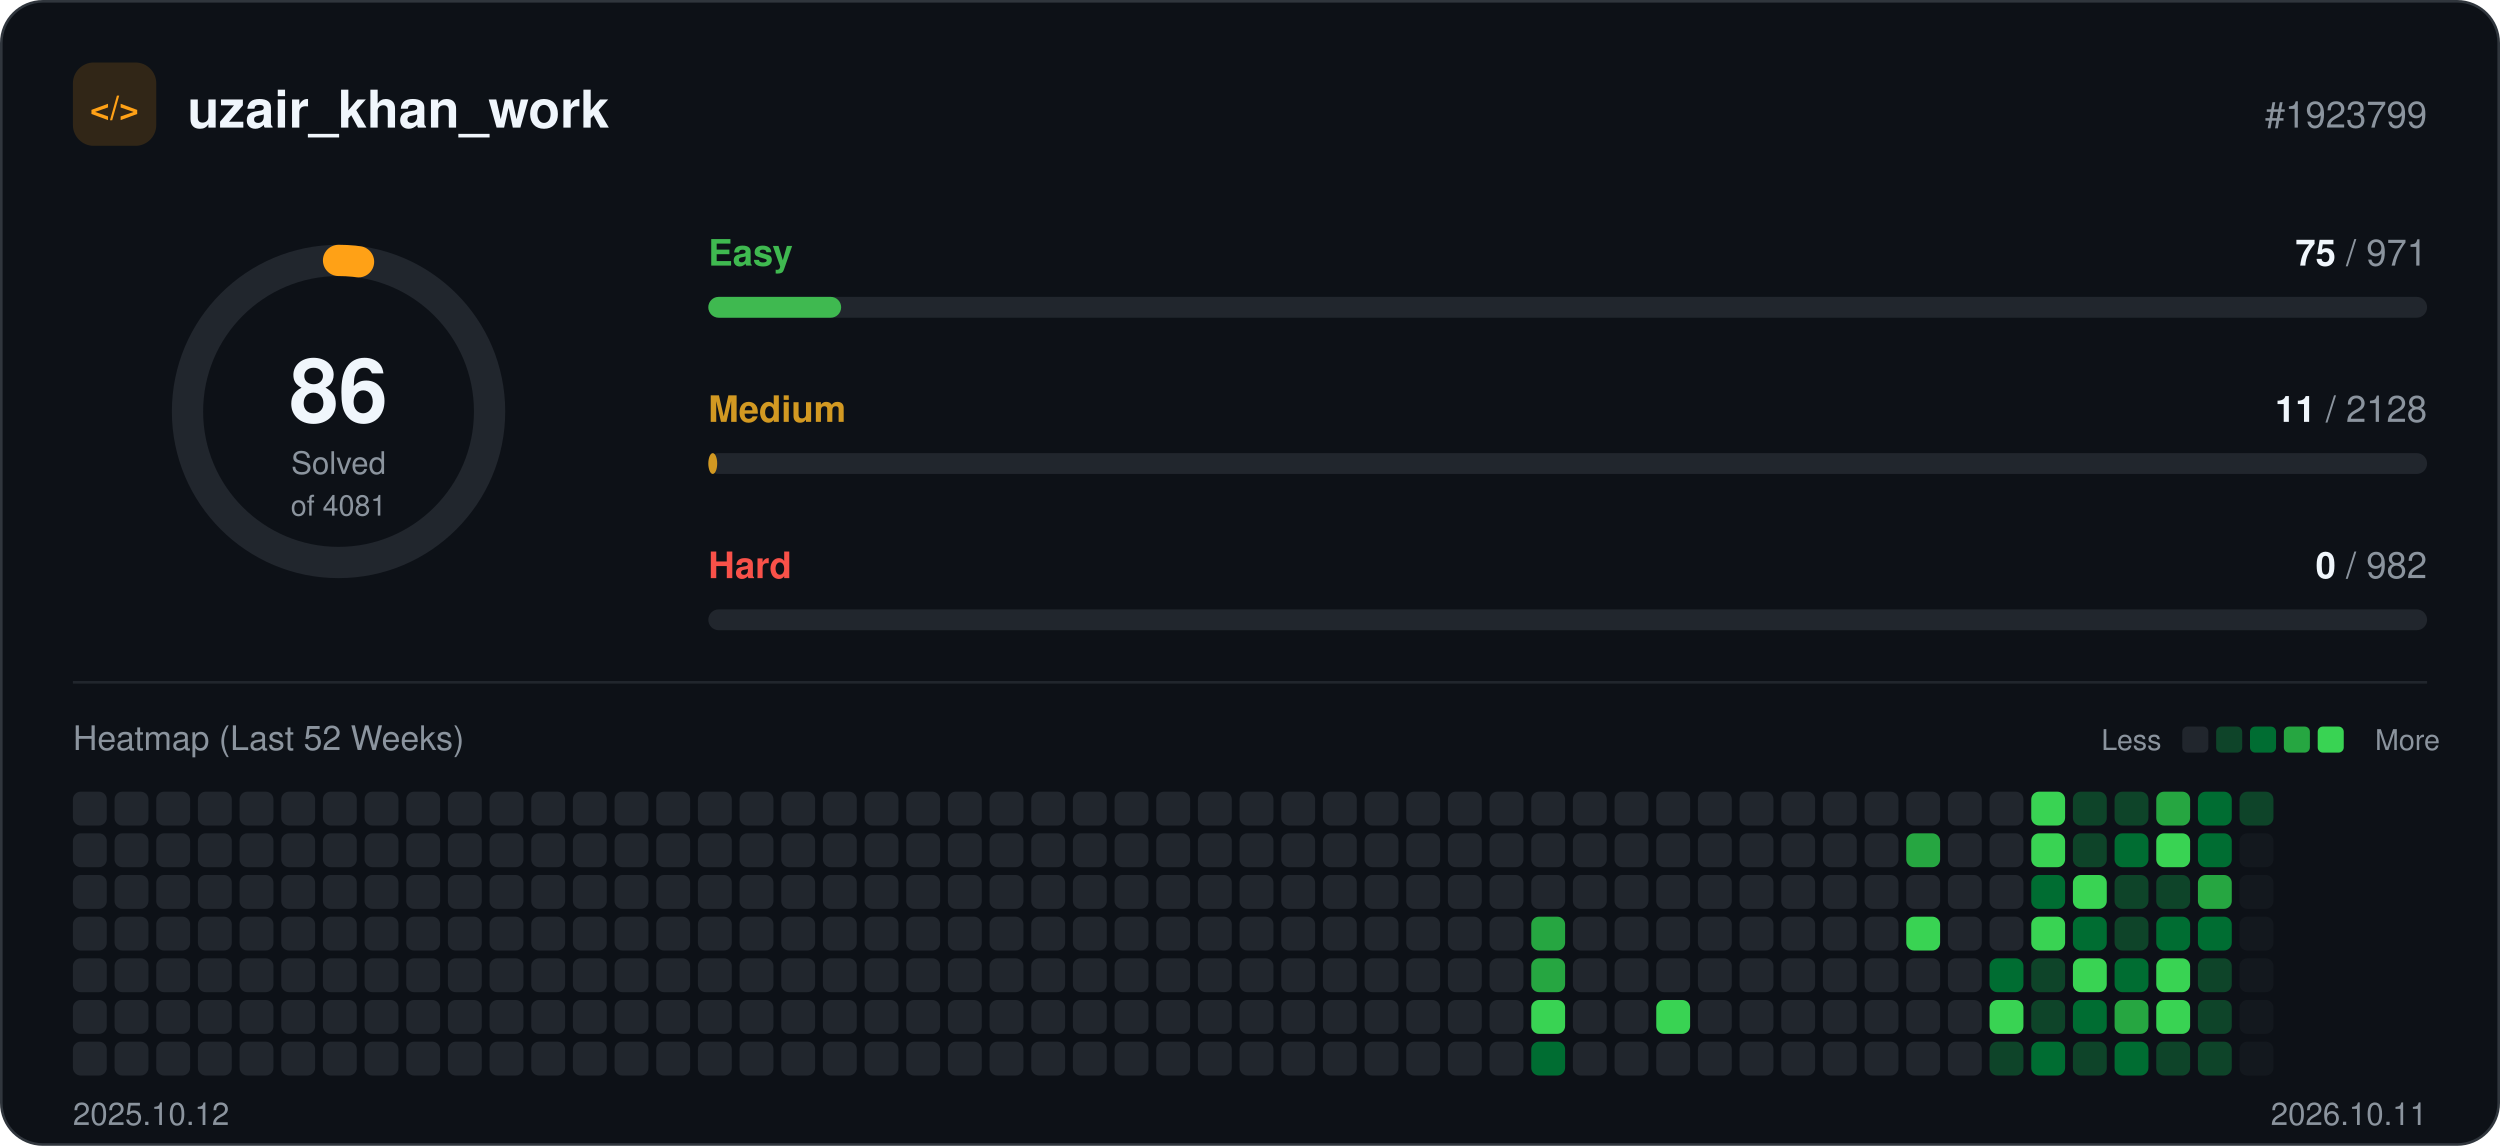
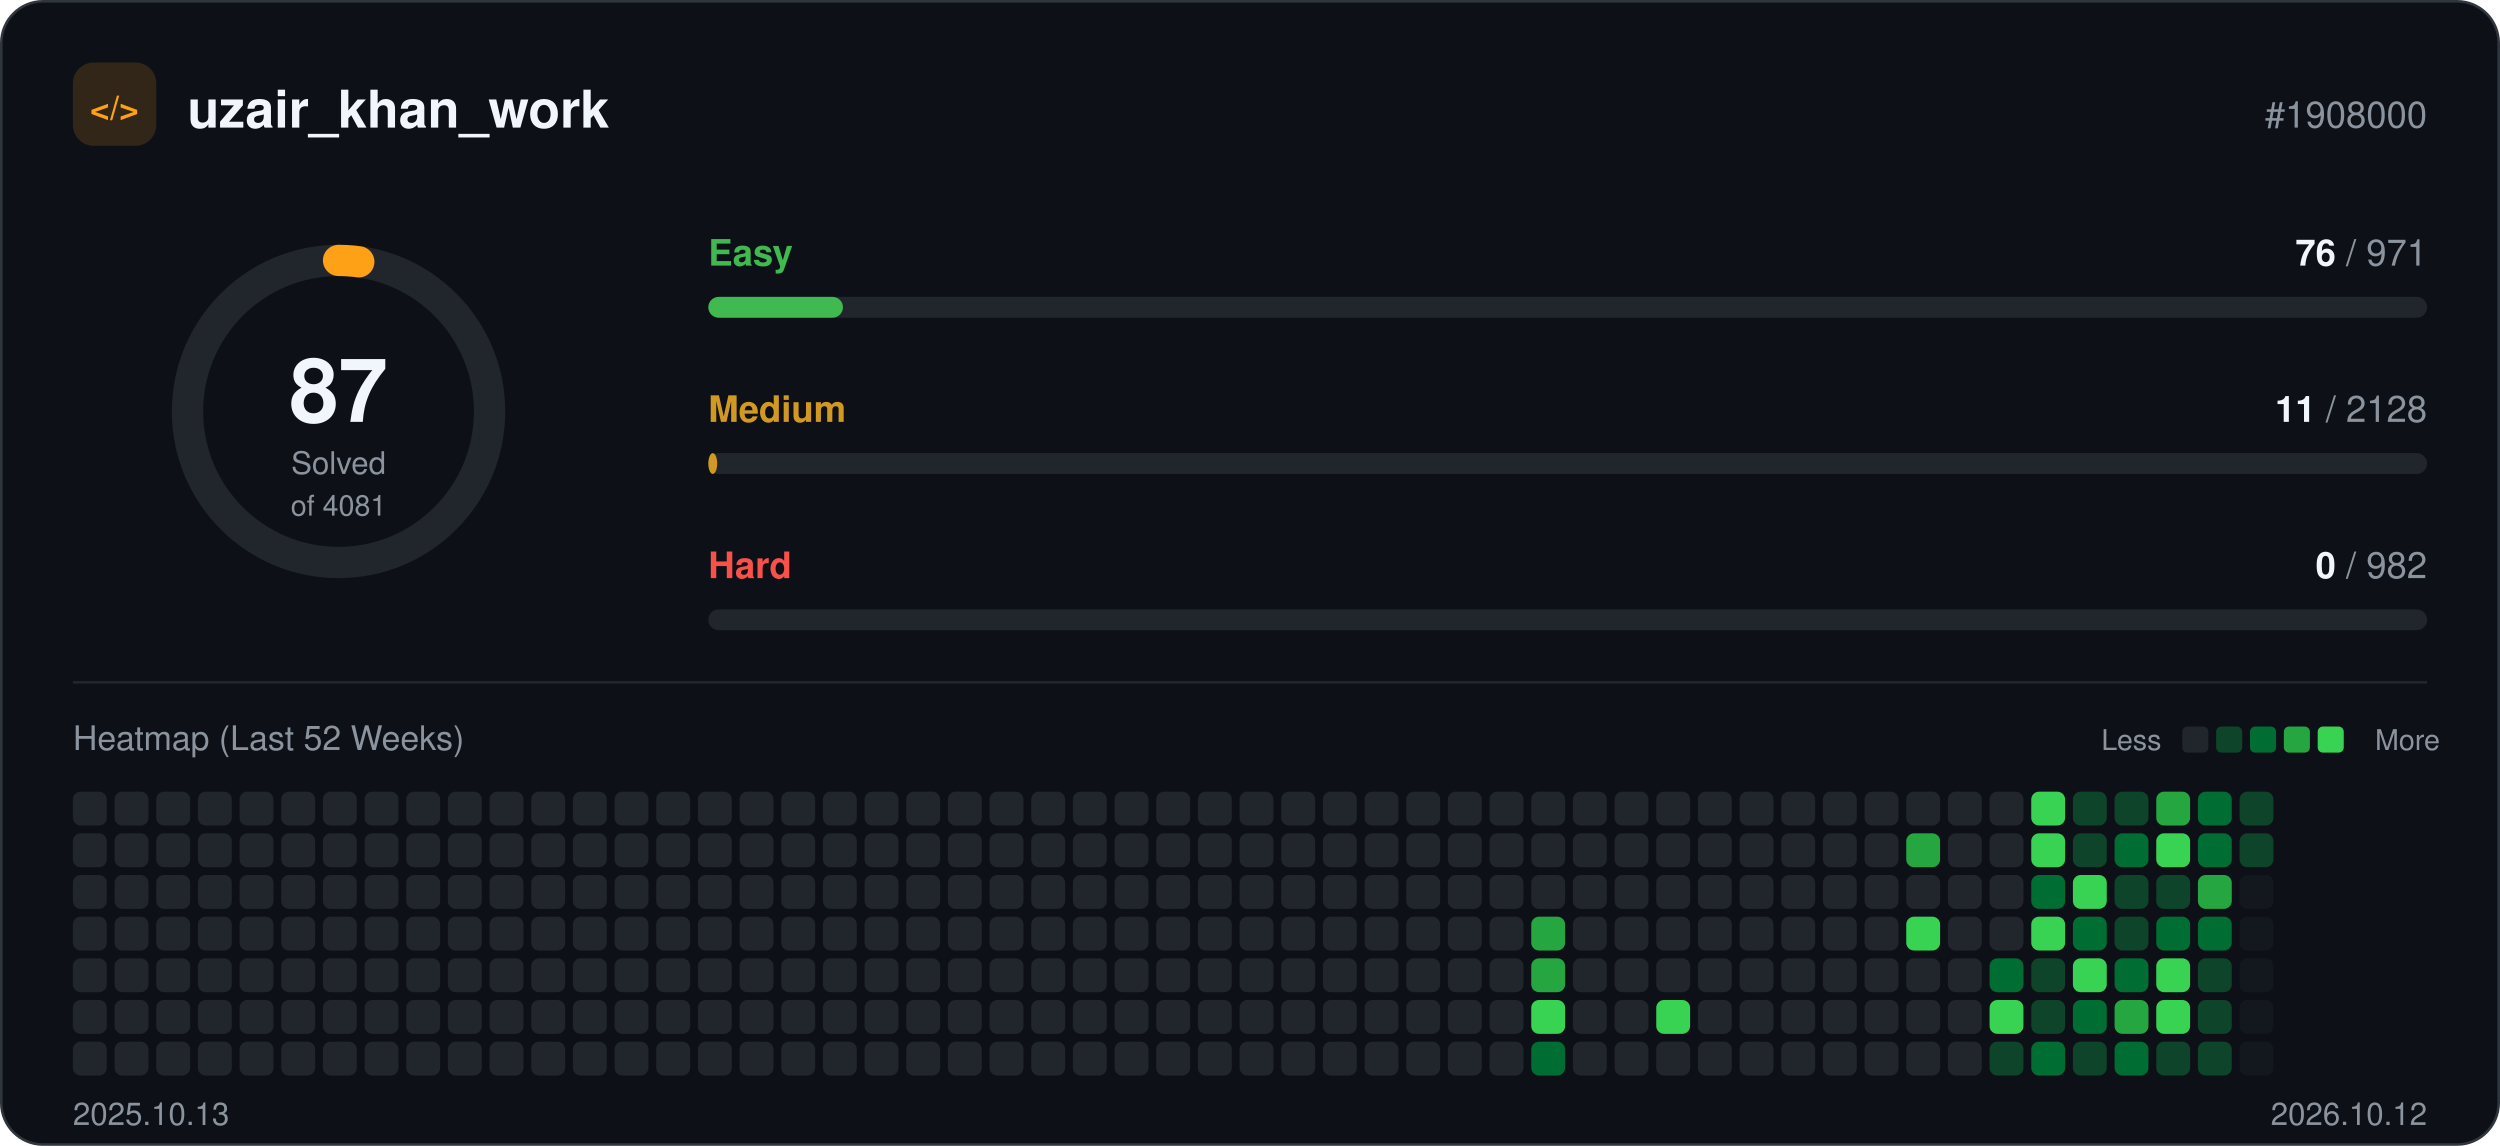
<svg xmlns="http://www.w3.org/2000/svg" width="960" height="440" viewBox="0 0 960 440" role="img">
  <rect x="0.5" y="0.5" width="959" height="439" rx="16" fill="#0d1117" stroke="#30363d" />
  <rect x="28" y="24" width="32" height="32" rx="8" fill="#ffa116" fill-opacity="0.15" />
  <text x="44" y="46" text-anchor="middle" font-family="-apple-system, BlinkMacSystemFont, 'Segoe UI', Helvetica, Arial, sans-serif" font-size="13" font-weight="700" fill="#ffa116">&lt;/&gt;</text>
  <text x="72" y="49" font-family="-apple-system, BlinkMacSystemFont, 'Segoe UI', Helvetica, Arial, sans-serif" font-size="20" font-weight="700" fill="#f0f6fc">uzair_khan_work</text>
-   <text x="932" y="49" text-anchor="end" font-family="-apple-system, BlinkMacSystemFont, 'Segoe UI', Helvetica, Arial, sans-serif" font-size="14" fill="#8b949e">#1923799</text>
+   <text x="932" y="49" text-anchor="end" font-family="-apple-system, BlinkMacSystemFont, 'Segoe UI', Helvetica, Arial, sans-serif" font-size="14" fill="#8b949e">#1908000</text>
  <circle cx="130" cy="158" r="58" fill="none" stroke="#21262d" stroke-width="12" />
-   <circle cx="130" cy="158" r="58" fill="none" stroke="#ffa116" stroke-width="12" stroke-linecap="round" stroke-dasharray="7.7 364.4" transform="rotate(-90 130 158)" />
-   <text x="130" y="162" text-anchor="middle" font-family="-apple-system, BlinkMacSystemFont, 'Segoe UI', Helvetica, Arial, sans-serif" font-size="34" font-weight="700" fill="#f0f6fc">86</text>
+   <circle cx="130" cy="158" r="58" fill="none" stroke="#ffa116" stroke-width="12" stroke-linecap="round" stroke-dasharray="7.8 364.4" transform="rotate(-90 130 158)" />
+   <text x="130" y="162" text-anchor="middle" font-family="-apple-system, BlinkMacSystemFont, 'Segoe UI', Helvetica, Arial, sans-serif" font-size="34" font-weight="700" fill="#f0f6fc">87</text>
  <text x="130" y="182" text-anchor="middle" font-family="-apple-system, BlinkMacSystemFont, 'Segoe UI', Helvetica, Arial, sans-serif" font-size="12" fill="#8b949e">Solved</text>
  <text x="130" y="198" text-anchor="middle" font-family="-apple-system, BlinkMacSystemFont, 'Segoe UI', Helvetica, Arial, sans-serif" font-size="11" fill="#8b949e">of 4081</text>
  <text x="272" y="102" font-family="-apple-system, BlinkMacSystemFont, 'Segoe UI', Helvetica, Arial, sans-serif" font-size="14" font-weight="600" fill="#3fb950">Easy</text>
  <text x="932" y="102" text-anchor="end" font-family="-apple-system, BlinkMacSystemFont, 'Segoe UI', Helvetica, Arial, sans-serif" font-size="14" fill="#8b949e">
-     <tspan font-weight="700" fill="#f0f6fc">75</tspan> / 971</text>
+     <tspan font-weight="700" fill="#f0f6fc">76</tspan> / 971</text>
  <rect x="272" y="114" width="660" height="8" rx="4" fill="#21262d" />
-   <rect x="272" y="114" width="51.0" height="8" rx="4" fill="#3fb950" />
+   <rect x="272" y="114" width="51.7" height="8" rx="4" fill="#3fb950" />
  <text x="272" y="162" font-family="-apple-system, BlinkMacSystemFont, 'Segoe UI', Helvetica, Arial, sans-serif" font-size="14" font-weight="600" fill="#d29922">Medium</text>
  <text x="932" y="162" text-anchor="end" font-family="-apple-system, BlinkMacSystemFont, 'Segoe UI', Helvetica, Arial, sans-serif" font-size="14" fill="#8b949e">
    <tspan font-weight="700" fill="#f0f6fc">11</tspan> / 2128</text>
  <rect x="272" y="174" width="660" height="8" rx="4" fill="#21262d" />
  <rect x="272" y="174" width="3.4" height="8" rx="4" fill="#d29922" />
  <text x="272" y="222" font-family="-apple-system, BlinkMacSystemFont, 'Segoe UI', Helvetica, Arial, sans-serif" font-size="14" font-weight="600" fill="#f85149">Hard</text>
  <text x="932" y="222" text-anchor="end" font-family="-apple-system, BlinkMacSystemFont, 'Segoe UI', Helvetica, Arial, sans-serif" font-size="14" fill="#8b949e">
    <tspan font-weight="700" fill="#f0f6fc">0</tspan> / 982</text>
  <rect x="272" y="234" width="660" height="8" rx="4" fill="#21262d" />
  <line x1="28" y1="262" x2="932" y2="262" stroke="#21262d" />
  <text x="28" y="288" font-family="-apple-system, BlinkMacSystemFont, 'Segoe UI', Helvetica, Arial, sans-serif" font-size="13" fill="#8b949e">Heatmap (Last 52 Weeks)</text>
  <text x="830" y="288" text-anchor="end" font-family="-apple-system, BlinkMacSystemFont, 'Segoe UI', Helvetica, Arial, sans-serif" font-size="11" fill="#8b949e">Less</text>
  <rect x="838" y="279" width="10" height="10" rx="2" fill="#21262d" />
  <rect x="851" y="279" width="10" height="10" rx="2" fill="#0e4429" />
  <rect x="864" y="279" width="10" height="10" rx="2" fill="#006d32" />
  <rect x="877" y="279" width="10" height="10" rx="2" fill="#26a641" />
  <rect x="890" y="279" width="10" height="10" rx="2" fill="#39d353" />
  <text x="912" y="288" font-family="-apple-system, BlinkMacSystemFont, 'Segoe UI', Helvetica, Arial, sans-serif" font-size="11" fill="#8b949e">More</text>
  <rect x="28" y="304" width="13" height="13" rx="3" fill="#21262d" />
  <rect x="28" y="320" width="13" height="13" rx="3" fill="#21262d" />
  <rect x="28" y="336" width="13" height="13" rx="3" fill="#21262d" />
  <rect x="28" y="352" width="13" height="13" rx="3" fill="#21262d" />
  <rect x="28" y="368" width="13" height="13" rx="3" fill="#21262d" />
  <rect x="28" y="384" width="13" height="13" rx="3" fill="#21262d" />
  <rect x="28" y="400" width="13" height="13" rx="3" fill="#21262d" />
  <rect x="44" y="304" width="13" height="13" rx="3" fill="#21262d" />
  <rect x="44" y="320" width="13" height="13" rx="3" fill="#21262d" />
  <rect x="44" y="336" width="13" height="13" rx="3" fill="#21262d" />
  <rect x="44" y="352" width="13" height="13" rx="3" fill="#21262d" />
  <rect x="44" y="368" width="13" height="13" rx="3" fill="#21262d" />
  <rect x="44" y="384" width="13" height="13" rx="3" fill="#21262d" />
  <rect x="44" y="400" width="13" height="13" rx="3" fill="#21262d" />
  <rect x="60" y="304" width="13" height="13" rx="3" fill="#21262d" />
  <rect x="60" y="320" width="13" height="13" rx="3" fill="#21262d" />
  <rect x="60" y="336" width="13" height="13" rx="3" fill="#21262d" />
  <rect x="60" y="352" width="13" height="13" rx="3" fill="#21262d" />
  <rect x="60" y="368" width="13" height="13" rx="3" fill="#21262d" />
  <rect x="60" y="384" width="13" height="13" rx="3" fill="#21262d" />
  <rect x="60" y="400" width="13" height="13" rx="3" fill="#21262d" />
  <rect x="76" y="304" width="13" height="13" rx="3" fill="#21262d" />
  <rect x="76" y="320" width="13" height="13" rx="3" fill="#21262d" />
  <rect x="76" y="336" width="13" height="13" rx="3" fill="#21262d" />
  <rect x="76" y="352" width="13" height="13" rx="3" fill="#21262d" />
  <rect x="76" y="368" width="13" height="13" rx="3" fill="#21262d" />
  <rect x="76" y="384" width="13" height="13" rx="3" fill="#21262d" />
  <rect x="76" y="400" width="13" height="13" rx="3" fill="#21262d" />
  <rect x="92" y="304" width="13" height="13" rx="3" fill="#21262d" />
  <rect x="92" y="320" width="13" height="13" rx="3" fill="#21262d" />
  <rect x="92" y="336" width="13" height="13" rx="3" fill="#21262d" />
  <rect x="92" y="352" width="13" height="13" rx="3" fill="#21262d" />
  <rect x="92" y="368" width="13" height="13" rx="3" fill="#21262d" />
  <rect x="92" y="384" width="13" height="13" rx="3" fill="#21262d" />
  <rect x="92" y="400" width="13" height="13" rx="3" fill="#21262d" />
  <rect x="108" y="304" width="13" height="13" rx="3" fill="#21262d" />
  <rect x="108" y="320" width="13" height="13" rx="3" fill="#21262d" />
  <rect x="108" y="336" width="13" height="13" rx="3" fill="#21262d" />
  <rect x="108" y="352" width="13" height="13" rx="3" fill="#21262d" />
  <rect x="108" y="368" width="13" height="13" rx="3" fill="#21262d" />
  <rect x="108" y="384" width="13" height="13" rx="3" fill="#21262d" />
  <rect x="108" y="400" width="13" height="13" rx="3" fill="#21262d" />
  <rect x="124" y="304" width="13" height="13" rx="3" fill="#21262d" />
  <rect x="124" y="320" width="13" height="13" rx="3" fill="#21262d" />
  <rect x="124" y="336" width="13" height="13" rx="3" fill="#21262d" />
  <rect x="124" y="352" width="13" height="13" rx="3" fill="#21262d" />
  <rect x="124" y="368" width="13" height="13" rx="3" fill="#21262d" />
  <rect x="124" y="384" width="13" height="13" rx="3" fill="#21262d" />
  <rect x="124" y="400" width="13" height="13" rx="3" fill="#21262d" />
  <rect x="140" y="304" width="13" height="13" rx="3" fill="#21262d" />
  <rect x="140" y="320" width="13" height="13" rx="3" fill="#21262d" />
  <rect x="140" y="336" width="13" height="13" rx="3" fill="#21262d" />
  <rect x="140" y="352" width="13" height="13" rx="3" fill="#21262d" />
  <rect x="140" y="368" width="13" height="13" rx="3" fill="#21262d" />
  <rect x="140" y="384" width="13" height="13" rx="3" fill="#21262d" />
  <rect x="140" y="400" width="13" height="13" rx="3" fill="#21262d" />
  <rect x="156" y="304" width="13" height="13" rx="3" fill="#21262d" />
  <rect x="156" y="320" width="13" height="13" rx="3" fill="#21262d" />
  <rect x="156" y="336" width="13" height="13" rx="3" fill="#21262d" />
  <rect x="156" y="352" width="13" height="13" rx="3" fill="#21262d" />
  <rect x="156" y="368" width="13" height="13" rx="3" fill="#21262d" />
  <rect x="156" y="384" width="13" height="13" rx="3" fill="#21262d" />
  <rect x="156" y="400" width="13" height="13" rx="3" fill="#21262d" />
  <rect x="172" y="304" width="13" height="13" rx="3" fill="#21262d" />
  <rect x="172" y="320" width="13" height="13" rx="3" fill="#21262d" />
  <rect x="172" y="336" width="13" height="13" rx="3" fill="#21262d" />
  <rect x="172" y="352" width="13" height="13" rx="3" fill="#21262d" />
  <rect x="172" y="368" width="13" height="13" rx="3" fill="#21262d" />
  <rect x="172" y="384" width="13" height="13" rx="3" fill="#21262d" />
  <rect x="172" y="400" width="13" height="13" rx="3" fill="#21262d" />
  <rect x="188" y="304" width="13" height="13" rx="3" fill="#21262d" />
  <rect x="188" y="320" width="13" height="13" rx="3" fill="#21262d" />
  <rect x="188" y="336" width="13" height="13" rx="3" fill="#21262d" />
  <rect x="188" y="352" width="13" height="13" rx="3" fill="#21262d" />
  <rect x="188" y="368" width="13" height="13" rx="3" fill="#21262d" />
  <rect x="188" y="384" width="13" height="13" rx="3" fill="#21262d" />
  <rect x="188" y="400" width="13" height="13" rx="3" fill="#21262d" />
  <rect x="204" y="304" width="13" height="13" rx="3" fill="#21262d" />
  <rect x="204" y="320" width="13" height="13" rx="3" fill="#21262d" />
  <rect x="204" y="336" width="13" height="13" rx="3" fill="#21262d" />
  <rect x="204" y="352" width="13" height="13" rx="3" fill="#21262d" />
  <rect x="204" y="368" width="13" height="13" rx="3" fill="#21262d" />
  <rect x="204" y="384" width="13" height="13" rx="3" fill="#21262d" />
  <rect x="204" y="400" width="13" height="13" rx="3" fill="#21262d" />
  <rect x="220" y="304" width="13" height="13" rx="3" fill="#21262d" />
  <rect x="220" y="320" width="13" height="13" rx="3" fill="#21262d" />
  <rect x="220" y="336" width="13" height="13" rx="3" fill="#21262d" />
  <rect x="220" y="352" width="13" height="13" rx="3" fill="#21262d" />
  <rect x="220" y="368" width="13" height="13" rx="3" fill="#21262d" />
  <rect x="220" y="384" width="13" height="13" rx="3" fill="#21262d" />
  <rect x="220" y="400" width="13" height="13" rx="3" fill="#21262d" />
  <rect x="236" y="304" width="13" height="13" rx="3" fill="#21262d" />
  <rect x="236" y="320" width="13" height="13" rx="3" fill="#21262d" />
  <rect x="236" y="336" width="13" height="13" rx="3" fill="#21262d" />
  <rect x="236" y="352" width="13" height="13" rx="3" fill="#21262d" />
  <rect x="236" y="368" width="13" height="13" rx="3" fill="#21262d" />
  <rect x="236" y="384" width="13" height="13" rx="3" fill="#21262d" />
  <rect x="236" y="400" width="13" height="13" rx="3" fill="#21262d" />
  <rect x="252" y="304" width="13" height="13" rx="3" fill="#21262d" />
  <rect x="252" y="320" width="13" height="13" rx="3" fill="#21262d" />
  <rect x="252" y="336" width="13" height="13" rx="3" fill="#21262d" />
  <rect x="252" y="352" width="13" height="13" rx="3" fill="#21262d" />
  <rect x="252" y="368" width="13" height="13" rx="3" fill="#21262d" />
  <rect x="252" y="384" width="13" height="13" rx="3" fill="#21262d" />
  <rect x="252" y="400" width="13" height="13" rx="3" fill="#21262d" />
  <rect x="268" y="304" width="13" height="13" rx="3" fill="#21262d" />
  <rect x="268" y="320" width="13" height="13" rx="3" fill="#21262d" />
  <rect x="268" y="336" width="13" height="13" rx="3" fill="#21262d" />
  <rect x="268" y="352" width="13" height="13" rx="3" fill="#21262d" />
  <rect x="268" y="368" width="13" height="13" rx="3" fill="#21262d" />
  <rect x="268" y="384" width="13" height="13" rx="3" fill="#21262d" />
  <rect x="268" y="400" width="13" height="13" rx="3" fill="#21262d" />
  <rect x="284" y="304" width="13" height="13" rx="3" fill="#21262d" />
  <rect x="284" y="320" width="13" height="13" rx="3" fill="#21262d" />
  <rect x="284" y="336" width="13" height="13" rx="3" fill="#21262d" />
  <rect x="284" y="352" width="13" height="13" rx="3" fill="#21262d" />
  <rect x="284" y="368" width="13" height="13" rx="3" fill="#21262d" />
  <rect x="284" y="384" width="13" height="13" rx="3" fill="#21262d" />
  <rect x="284" y="400" width="13" height="13" rx="3" fill="#21262d" />
  <rect x="300" y="304" width="13" height="13" rx="3" fill="#21262d" />
  <rect x="300" y="320" width="13" height="13" rx="3" fill="#21262d" />
  <rect x="300" y="336" width="13" height="13" rx="3" fill="#21262d" />
  <rect x="300" y="352" width="13" height="13" rx="3" fill="#21262d" />
  <rect x="300" y="368" width="13" height="13" rx="3" fill="#21262d" />
  <rect x="300" y="384" width="13" height="13" rx="3" fill="#21262d" />
  <rect x="300" y="400" width="13" height="13" rx="3" fill="#21262d" />
  <rect x="316" y="304" width="13" height="13" rx="3" fill="#21262d" />
  <rect x="316" y="320" width="13" height="13" rx="3" fill="#21262d" />
  <rect x="316" y="336" width="13" height="13" rx="3" fill="#21262d" />
  <rect x="316" y="352" width="13" height="13" rx="3" fill="#21262d" />
  <rect x="316" y="368" width="13" height="13" rx="3" fill="#21262d" />
  <rect x="316" y="384" width="13" height="13" rx="3" fill="#21262d" />
  <rect x="316" y="400" width="13" height="13" rx="3" fill="#21262d" />
  <rect x="332" y="304" width="13" height="13" rx="3" fill="#21262d" />
  <rect x="332" y="320" width="13" height="13" rx="3" fill="#21262d" />
  <rect x="332" y="336" width="13" height="13" rx="3" fill="#21262d" />
  <rect x="332" y="352" width="13" height="13" rx="3" fill="#21262d" />
  <rect x="332" y="368" width="13" height="13" rx="3" fill="#21262d" />
  <rect x="332" y="384" width="13" height="13" rx="3" fill="#21262d" />
  <rect x="332" y="400" width="13" height="13" rx="3" fill="#21262d" />
  <rect x="348" y="304" width="13" height="13" rx="3" fill="#21262d" />
  <rect x="348" y="320" width="13" height="13" rx="3" fill="#21262d" />
  <rect x="348" y="336" width="13" height="13" rx="3" fill="#21262d" />
  <rect x="348" y="352" width="13" height="13" rx="3" fill="#21262d" />
  <rect x="348" y="368" width="13" height="13" rx="3" fill="#21262d" />
  <rect x="348" y="384" width="13" height="13" rx="3" fill="#21262d" />
  <rect x="348" y="400" width="13" height="13" rx="3" fill="#21262d" />
  <rect x="364" y="304" width="13" height="13" rx="3" fill="#21262d" />
  <rect x="364" y="320" width="13" height="13" rx="3" fill="#21262d" />
  <rect x="364" y="336" width="13" height="13" rx="3" fill="#21262d" />
  <rect x="364" y="352" width="13" height="13" rx="3" fill="#21262d" />
  <rect x="364" y="368" width="13" height="13" rx="3" fill="#21262d" />
  <rect x="364" y="384" width="13" height="13" rx="3" fill="#21262d" />
  <rect x="364" y="400" width="13" height="13" rx="3" fill="#21262d" />
  <rect x="380" y="304" width="13" height="13" rx="3" fill="#21262d" />
  <rect x="380" y="320" width="13" height="13" rx="3" fill="#21262d" />
  <rect x="380" y="336" width="13" height="13" rx="3" fill="#21262d" />
  <rect x="380" y="352" width="13" height="13" rx="3" fill="#21262d" />
  <rect x="380" y="368" width="13" height="13" rx="3" fill="#21262d" />
  <rect x="380" y="384" width="13" height="13" rx="3" fill="#21262d" />
  <rect x="380" y="400" width="13" height="13" rx="3" fill="#21262d" />
  <rect x="396" y="304" width="13" height="13" rx="3" fill="#21262d" />
  <rect x="396" y="320" width="13" height="13" rx="3" fill="#21262d" />
  <rect x="396" y="336" width="13" height="13" rx="3" fill="#21262d" />
  <rect x="396" y="352" width="13" height="13" rx="3" fill="#21262d" />
  <rect x="396" y="368" width="13" height="13" rx="3" fill="#21262d" />
  <rect x="396" y="384" width="13" height="13" rx="3" fill="#21262d" />
  <rect x="396" y="400" width="13" height="13" rx="3" fill="#21262d" />
  <rect x="412" y="304" width="13" height="13" rx="3" fill="#21262d" />
  <rect x="412" y="320" width="13" height="13" rx="3" fill="#21262d" />
  <rect x="412" y="336" width="13" height="13" rx="3" fill="#21262d" />
  <rect x="412" y="352" width="13" height="13" rx="3" fill="#21262d" />
  <rect x="412" y="368" width="13" height="13" rx="3" fill="#21262d" />
  <rect x="412" y="384" width="13" height="13" rx="3" fill="#21262d" />
  <rect x="412" y="400" width="13" height="13" rx="3" fill="#21262d" />
  <rect x="428" y="304" width="13" height="13" rx="3" fill="#21262d" />
  <rect x="428" y="320" width="13" height="13" rx="3" fill="#21262d" />
  <rect x="428" y="336" width="13" height="13" rx="3" fill="#21262d" />
  <rect x="428" y="352" width="13" height="13" rx="3" fill="#21262d" />
  <rect x="428" y="368" width="13" height="13" rx="3" fill="#21262d" />
  <rect x="428" y="384" width="13" height="13" rx="3" fill="#21262d" />
  <rect x="428" y="400" width="13" height="13" rx="3" fill="#21262d" />
  <rect x="444" y="304" width="13" height="13" rx="3" fill="#21262d" />
  <rect x="444" y="320" width="13" height="13" rx="3" fill="#21262d" />
  <rect x="444" y="336" width="13" height="13" rx="3" fill="#21262d" />
  <rect x="444" y="352" width="13" height="13" rx="3" fill="#21262d" />
  <rect x="444" y="368" width="13" height="13" rx="3" fill="#21262d" />
  <rect x="444" y="384" width="13" height="13" rx="3" fill="#21262d" />
  <rect x="444" y="400" width="13" height="13" rx="3" fill="#21262d" />
  <rect x="460" y="304" width="13" height="13" rx="3" fill="#21262d" />
  <rect x="460" y="320" width="13" height="13" rx="3" fill="#21262d" />
  <rect x="460" y="336" width="13" height="13" rx="3" fill="#21262d" />
  <rect x="460" y="352" width="13" height="13" rx="3" fill="#21262d" />
  <rect x="460" y="368" width="13" height="13" rx="3" fill="#21262d" />
  <rect x="460" y="384" width="13" height="13" rx="3" fill="#21262d" />
  <rect x="460" y="400" width="13" height="13" rx="3" fill="#21262d" />
  <rect x="476" y="304" width="13" height="13" rx="3" fill="#21262d" />
  <rect x="476" y="320" width="13" height="13" rx="3" fill="#21262d" />
  <rect x="476" y="336" width="13" height="13" rx="3" fill="#21262d" />
  <rect x="476" y="352" width="13" height="13" rx="3" fill="#21262d" />
  <rect x="476" y="368" width="13" height="13" rx="3" fill="#21262d" />
  <rect x="476" y="384" width="13" height="13" rx="3" fill="#21262d" />
  <rect x="476" y="400" width="13" height="13" rx="3" fill="#21262d" />
  <rect x="492" y="304" width="13" height="13" rx="3" fill="#21262d" />
  <rect x="492" y="320" width="13" height="13" rx="3" fill="#21262d" />
  <rect x="492" y="336" width="13" height="13" rx="3" fill="#21262d" />
  <rect x="492" y="352" width="13" height="13" rx="3" fill="#21262d" />
  <rect x="492" y="368" width="13" height="13" rx="3" fill="#21262d" />
  <rect x="492" y="384" width="13" height="13" rx="3" fill="#21262d" />
  <rect x="492" y="400" width="13" height="13" rx="3" fill="#21262d" />
  <rect x="508" y="304" width="13" height="13" rx="3" fill="#21262d" />
  <rect x="508" y="320" width="13" height="13" rx="3" fill="#21262d" />
  <rect x="508" y="336" width="13" height="13" rx="3" fill="#21262d" />
  <rect x="508" y="352" width="13" height="13" rx="3" fill="#21262d" />
  <rect x="508" y="368" width="13" height="13" rx="3" fill="#21262d" />
  <rect x="508" y="384" width="13" height="13" rx="3" fill="#21262d" />
  <rect x="508" y="400" width="13" height="13" rx="3" fill="#21262d" />
  <rect x="524" y="304" width="13" height="13" rx="3" fill="#21262d" />
  <rect x="524" y="320" width="13" height="13" rx="3" fill="#21262d" />
  <rect x="524" y="336" width="13" height="13" rx="3" fill="#21262d" />
  <rect x="524" y="352" width="13" height="13" rx="3" fill="#21262d" />
  <rect x="524" y="368" width="13" height="13" rx="3" fill="#21262d" />
  <rect x="524" y="384" width="13" height="13" rx="3" fill="#21262d" />
  <rect x="524" y="400" width="13" height="13" rx="3" fill="#21262d" />
  <rect x="540" y="304" width="13" height="13" rx="3" fill="#21262d" />
  <rect x="540" y="320" width="13" height="13" rx="3" fill="#21262d" />
  <rect x="540" y="336" width="13" height="13" rx="3" fill="#21262d" />
  <rect x="540" y="352" width="13" height="13" rx="3" fill="#21262d" />
  <rect x="540" y="368" width="13" height="13" rx="3" fill="#21262d" />
  <rect x="540" y="384" width="13" height="13" rx="3" fill="#21262d" />
  <rect x="540" y="400" width="13" height="13" rx="3" fill="#21262d" />
  <rect x="556" y="304" width="13" height="13" rx="3" fill="#21262d" />
  <rect x="556" y="320" width="13" height="13" rx="3" fill="#21262d" />
  <rect x="556" y="336" width="13" height="13" rx="3" fill="#21262d" />
  <rect x="556" y="352" width="13" height="13" rx="3" fill="#21262d" />
  <rect x="556" y="368" width="13" height="13" rx="3" fill="#21262d" />
  <rect x="556" y="384" width="13" height="13" rx="3" fill="#21262d" />
  <rect x="556" y="400" width="13" height="13" rx="3" fill="#21262d" />
  <rect x="572" y="304" width="13" height="13" rx="3" fill="#21262d" />
  <rect x="572" y="320" width="13" height="13" rx="3" fill="#21262d" />
  <rect x="572" y="336" width="13" height="13" rx="3" fill="#21262d" />
  <rect x="572" y="352" width="13" height="13" rx="3" fill="#21262d" />
  <rect x="572" y="368" width="13" height="13" rx="3" fill="#21262d" />
  <rect x="572" y="384" width="13" height="13" rx="3" fill="#21262d" />
  <rect x="572" y="400" width="13" height="13" rx="3" fill="#21262d" />
  <rect x="588" y="304" width="13" height="13" rx="3" fill="#21262d" />
  <rect x="588" y="320" width="13" height="13" rx="3" fill="#21262d" />
  <rect x="588" y="336" width="13" height="13" rx="3" fill="#21262d" />
  <rect x="588" y="352" width="13" height="13" rx="3" fill="#26a641" />
  <rect x="588" y="368" width="13" height="13" rx="3" fill="#26a641" />
  <rect x="588" y="384" width="13" height="13" rx="3" fill="#39d353" />
  <rect x="588" y="400" width="13" height="13" rx="3" fill="#006d32" />
  <rect x="604" y="304" width="13" height="13" rx="3" fill="#21262d" />
  <rect x="604" y="320" width="13" height="13" rx="3" fill="#21262d" />
  <rect x="604" y="336" width="13" height="13" rx="3" fill="#21262d" />
  <rect x="604" y="352" width="13" height="13" rx="3" fill="#21262d" />
  <rect x="604" y="368" width="13" height="13" rx="3" fill="#21262d" />
  <rect x="604" y="384" width="13" height="13" rx="3" fill="#21262d" />
  <rect x="604" y="400" width="13" height="13" rx="3" fill="#21262d" />
  <rect x="620" y="304" width="13" height="13" rx="3" fill="#21262d" />
  <rect x="620" y="320" width="13" height="13" rx="3" fill="#21262d" />
  <rect x="620" y="336" width="13" height="13" rx="3" fill="#21262d" />
  <rect x="620" y="352" width="13" height="13" rx="3" fill="#21262d" />
  <rect x="620" y="368" width="13" height="13" rx="3" fill="#21262d" />
  <rect x="620" y="384" width="13" height="13" rx="3" fill="#21262d" />
  <rect x="620" y="400" width="13" height="13" rx="3" fill="#21262d" />
  <rect x="636" y="304" width="13" height="13" rx="3" fill="#21262d" />
  <rect x="636" y="320" width="13" height="13" rx="3" fill="#21262d" />
  <rect x="636" y="336" width="13" height="13" rx="3" fill="#21262d" />
  <rect x="636" y="352" width="13" height="13" rx="3" fill="#21262d" />
  <rect x="636" y="368" width="13" height="13" rx="3" fill="#21262d" />
  <rect x="636" y="384" width="13" height="13" rx="3" fill="#39d353" />
  <rect x="636" y="400" width="13" height="13" rx="3" fill="#21262d" />
  <rect x="652" y="304" width="13" height="13" rx="3" fill="#21262d" />
  <rect x="652" y="320" width="13" height="13" rx="3" fill="#21262d" />
  <rect x="652" y="336" width="13" height="13" rx="3" fill="#21262d" />
  <rect x="652" y="352" width="13" height="13" rx="3" fill="#21262d" />
  <rect x="652" y="368" width="13" height="13" rx="3" fill="#21262d" />
  <rect x="652" y="384" width="13" height="13" rx="3" fill="#21262d" />
  <rect x="652" y="400" width="13" height="13" rx="3" fill="#21262d" />
  <rect x="668" y="304" width="13" height="13" rx="3" fill="#21262d" />
  <rect x="668" y="320" width="13" height="13" rx="3" fill="#21262d" />
  <rect x="668" y="336" width="13" height="13" rx="3" fill="#21262d" />
  <rect x="668" y="352" width="13" height="13" rx="3" fill="#21262d" />
  <rect x="668" y="368" width="13" height="13" rx="3" fill="#21262d" />
  <rect x="668" y="384" width="13" height="13" rx="3" fill="#21262d" />
  <rect x="668" y="400" width="13" height="13" rx="3" fill="#21262d" />
  <rect x="684" y="304" width="13" height="13" rx="3" fill="#21262d" />
  <rect x="684" y="320" width="13" height="13" rx="3" fill="#21262d" />
  <rect x="684" y="336" width="13" height="13" rx="3" fill="#21262d" />
  <rect x="684" y="352" width="13" height="13" rx="3" fill="#21262d" />
  <rect x="684" y="368" width="13" height="13" rx="3" fill="#21262d" />
  <rect x="684" y="384" width="13" height="13" rx="3" fill="#21262d" />
  <rect x="684" y="400" width="13" height="13" rx="3" fill="#21262d" />
  <rect x="700" y="304" width="13" height="13" rx="3" fill="#21262d" />
  <rect x="700" y="320" width="13" height="13" rx="3" fill="#21262d" />
  <rect x="700" y="336" width="13" height="13" rx="3" fill="#21262d" />
  <rect x="700" y="352" width="13" height="13" rx="3" fill="#21262d" />
  <rect x="700" y="368" width="13" height="13" rx="3" fill="#21262d" />
  <rect x="700" y="384" width="13" height="13" rx="3" fill="#21262d" />
  <rect x="700" y="400" width="13" height="13" rx="3" fill="#21262d" />
  <rect x="716" y="304" width="13" height="13" rx="3" fill="#21262d" />
  <rect x="716" y="320" width="13" height="13" rx="3" fill="#21262d" />
  <rect x="716" y="336" width="13" height="13" rx="3" fill="#21262d" />
  <rect x="716" y="352" width="13" height="13" rx="3" fill="#21262d" />
  <rect x="716" y="368" width="13" height="13" rx="3" fill="#21262d" />
  <rect x="716" y="384" width="13" height="13" rx="3" fill="#21262d" />
  <rect x="716" y="400" width="13" height="13" rx="3" fill="#21262d" />
  <rect x="732" y="304" width="13" height="13" rx="3" fill="#21262d" />
  <rect x="732" y="320" width="13" height="13" rx="3" fill="#26a641" />
  <rect x="732" y="336" width="13" height="13" rx="3" fill="#21262d" />
  <rect x="732" y="352" width="13" height="13" rx="3" fill="#39d353" />
  <rect x="732" y="368" width="13" height="13" rx="3" fill="#21262d" />
  <rect x="732" y="384" width="13" height="13" rx="3" fill="#21262d" />
  <rect x="732" y="400" width="13" height="13" rx="3" fill="#21262d" />
  <rect x="748" y="304" width="13" height="13" rx="3" fill="#21262d" />
  <rect x="748" y="320" width="13" height="13" rx="3" fill="#21262d" />
  <rect x="748" y="336" width="13" height="13" rx="3" fill="#21262d" />
  <rect x="748" y="352" width="13" height="13" rx="3" fill="#21262d" />
  <rect x="748" y="368" width="13" height="13" rx="3" fill="#21262d" />
  <rect x="748" y="384" width="13" height="13" rx="3" fill="#21262d" />
  <rect x="748" y="400" width="13" height="13" rx="3" fill="#21262d" />
  <rect x="764" y="304" width="13" height="13" rx="3" fill="#21262d" />
  <rect x="764" y="320" width="13" height="13" rx="3" fill="#21262d" />
  <rect x="764" y="336" width="13" height="13" rx="3" fill="#21262d" />
  <rect x="764" y="352" width="13" height="13" rx="3" fill="#21262d" />
  <rect x="764" y="368" width="13" height="13" rx="3" fill="#006d32" />
  <rect x="764" y="384" width="13" height="13" rx="3" fill="#39d353" />
  <rect x="764" y="400" width="13" height="13" rx="3" fill="#0e4429" />
  <rect x="780" y="304" width="13" height="13" rx="3" fill="#39d353" />
  <rect x="780" y="320" width="13" height="13" rx="3" fill="#39d353" />
  <rect x="780" y="336" width="13" height="13" rx="3" fill="#006d32" />
  <rect x="780" y="352" width="13" height="13" rx="3" fill="#39d353" />
  <rect x="780" y="368" width="13" height="13" rx="3" fill="#0e4429" />
  <rect x="780" y="384" width="13" height="13" rx="3" fill="#0e4429" />
  <rect x="780" y="400" width="13" height="13" rx="3" fill="#006d32" />
  <rect x="796" y="304" width="13" height="13" rx="3" fill="#0e4429" />
  <rect x="796" y="320" width="13" height="13" rx="3" fill="#0e4429" />
  <rect x="796" y="336" width="13" height="13" rx="3" fill="#39d353" />
  <rect x="796" y="352" width="13" height="13" rx="3" fill="#006d32" />
  <rect x="796" y="368" width="13" height="13" rx="3" fill="#39d353" />
  <rect x="796" y="384" width="13" height="13" rx="3" fill="#006d32" />
  <rect x="796" y="400" width="13" height="13" rx="3" fill="#0e4429" />
  <rect x="812" y="304" width="13" height="13" rx="3" fill="#0e4429" />
  <rect x="812" y="320" width="13" height="13" rx="3" fill="#006d32" />
  <rect x="812" y="336" width="13" height="13" rx="3" fill="#0e4429" />
  <rect x="812" y="352" width="13" height="13" rx="3" fill="#0e4429" />
  <rect x="812" y="368" width="13" height="13" rx="3" fill="#006d32" />
  <rect x="812" y="384" width="13" height="13" rx="3" fill="#26a641" />
  <rect x="812" y="400" width="13" height="13" rx="3" fill="#006d32" />
  <rect x="828" y="304" width="13" height="13" rx="3" fill="#26a641" />
  <rect x="828" y="320" width="13" height="13" rx="3" fill="#39d353" />
  <rect x="828" y="336" width="13" height="13" rx="3" fill="#0e4429" />
  <rect x="828" y="352" width="13" height="13" rx="3" fill="#006d32" />
  <rect x="828" y="368" width="13" height="13" rx="3" fill="#39d353" />
  <rect x="828" y="384" width="13" height="13" rx="3" fill="#39d353" />
  <rect x="828" y="400" width="13" height="13" rx="3" fill="#0e4429" />
  <rect x="844" y="304" width="13" height="13" rx="3" fill="#006d32" />
  <rect x="844" y="320" width="13" height="13" rx="3" fill="#006d32" />
  <rect x="844" y="336" width="13" height="13" rx="3" fill="#26a641" />
  <rect x="844" y="352" width="13" height="13" rx="3" fill="#006d32" />
  <rect x="844" y="368" width="13" height="13" rx="3" fill="#0e4429" />
  <rect x="844" y="384" width="13" height="13" rx="3" fill="#0e4429" />
  <rect x="844" y="400" width="13" height="13" rx="3" fill="#0e4429" />
  <rect x="860" y="304" width="13" height="13" rx="3" fill="#0e4429" />
-   <rect x="860" y="320" width="13" height="13" rx="3" fill="#21262d" fill-opacity="0.35" />
+   <rect x="860" y="320" width="13" height="13" rx="3" fill="#0e4429" />
  <rect x="860" y="336" width="13" height="13" rx="3" fill="#21262d" fill-opacity="0.35" />
  <rect x="860" y="352" width="13" height="13" rx="3" fill="#21262d" fill-opacity="0.35" />
  <rect x="860" y="368" width="13" height="13" rx="3" fill="#21262d" fill-opacity="0.35" />
  <rect x="860" y="384" width="13" height="13" rx="3" fill="#21262d" fill-opacity="0.35" />
  <rect x="860" y="400" width="13" height="13" rx="3" fill="#21262d" fill-opacity="0.35" />
-   <text x="28" y="432" font-family="-apple-system, BlinkMacSystemFont, 'Segoe UI', Helvetica, Arial, sans-serif" font-size="12" fill="#8b949e">2025.10.12</text>
-   <text x="932" y="432" text-anchor="end" font-family="-apple-system, BlinkMacSystemFont, 'Segoe UI', Helvetica, Arial, sans-serif" font-size="12" fill="#8b949e">2026.10.11</text>
+   <text x="28" y="432" font-family="-apple-system, BlinkMacSystemFont, 'Segoe UI', Helvetica, Arial, sans-serif" font-size="12" fill="#8b949e">2025.10.13</text>
+   <text x="932" y="432" text-anchor="end" font-family="-apple-system, BlinkMacSystemFont, 'Segoe UI', Helvetica, Arial, sans-serif" font-size="12" fill="#8b949e">2026.10.12</text>
</svg>
